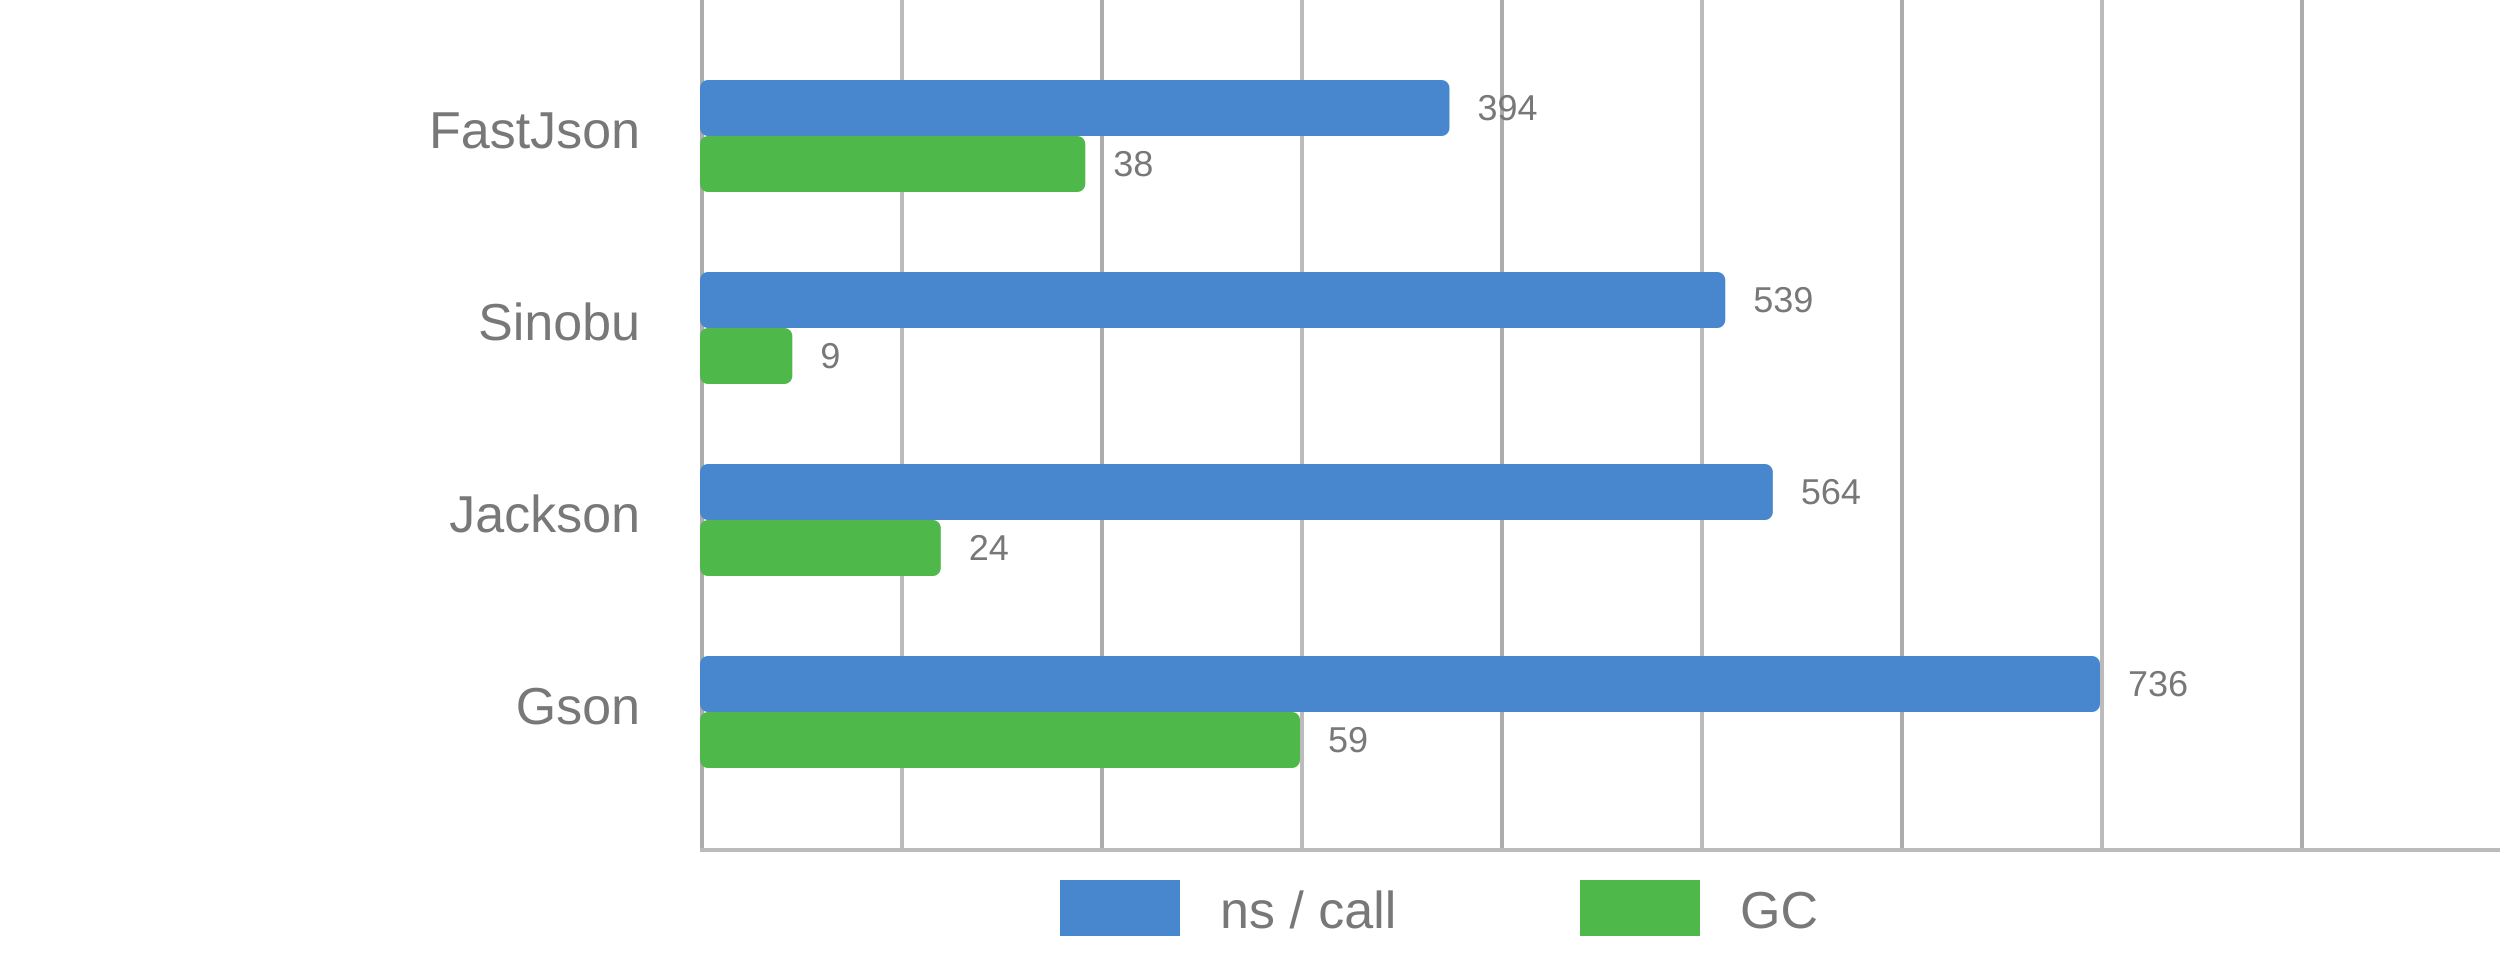
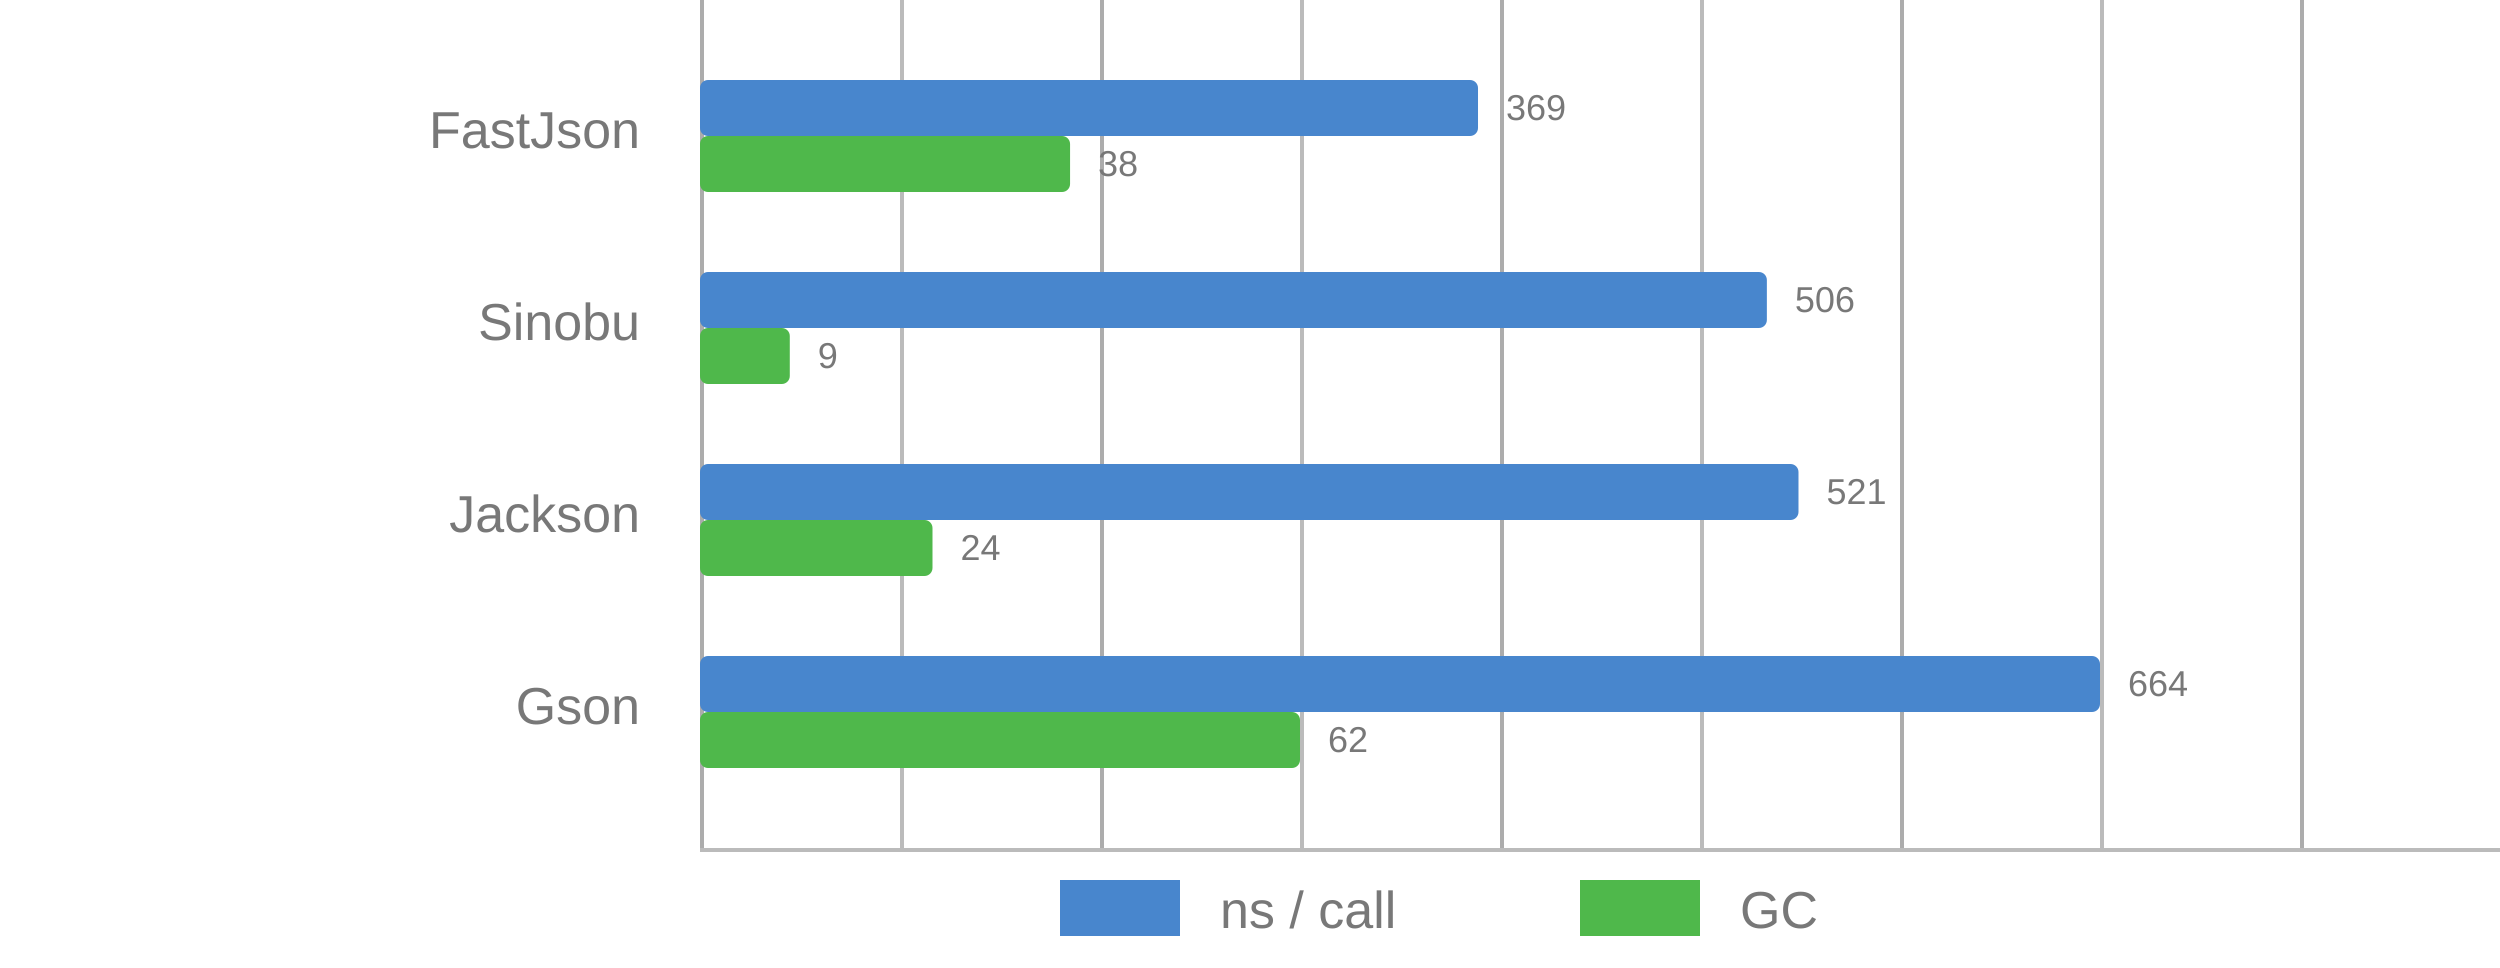
<svg xmlns="http://www.w3.org/2000/svg" viewBox="0 0 625 242">
  <style>
      text {
          font-family: Arial;
          font-size: 13px;
          fill: #787878;
      }

      .desc {
          font-size: 9px;
      }

      .vline {
          fill: #acacac;
          stroke: none;
          stroke-width: 0;
      }

      .subline {
          fill: #bbb;
          stroke: none;
          stroke-width: 0;
      }

      .call {
          fill: #4886CD;
          stroke-linejoin: round;
          height: 14px;
      }

      .gc {
          fill: #4FB84B;
          stroke-linejoin: round;
          height: 14px;
      }
  </style>
  <g>
    <rect x="175" y="0" width="1" height="212" class="vline" />
    <rect x="275" y="0" width="1" height="212" class="vline" />
    <rect x="375" y="0" width="1" height="212" class="vline" />
    <rect x="475" y="0" width="1" height="212" class="vline" />
    <rect x="575" y="0" width="1" height="212" class="vline" />
    <rect x="225" y="0" width="1" height="212" class="subline" />
    <rect x="325" y="0" width="1" height="212" class="subline" />
    <rect x="425" y="0" width="1" height="212" class="subline" />
    <rect x="525" y="0" width="1" height="212" class="subline" />
    <rect x="175" y="212" width="450" height="1" class="subline" />
    <rect x="265" y="220" width="30" class="call" />
    <text x="305" y="232">ns / call</text>
    <rect x="395" y="220" width="30" class="gc" />
    <text x="435" y="232">GC</text>
  </g>
  <g>
-     <rect x="175" y="20" width="187.364" rx="2" ry="2" class="call" />
-     <rect x="175" y="34" width="96.321" rx="2" ry="2" class="gc" />
+     <rect x="175" y="20" width="194.503" rx="2" ry="2" class="call" />
+     <rect x="175" y="34" width="92.517" rx="2" ry="2" class="gc" />
    <text x="160" y="37" text-anchor="end">FastJson</text>
-     <text x="369.364" y="30" class="desc">394</text>
-     <text x="278.321" y="44" class="desc">38</text>
+     <text x="376.503" y="30" class="desc">369</text>
+     <text x="274.517" y="44" class="desc">38</text>
  </g>
  <g>
-     <rect x="175" y="68" width="256.318" rx="2" ry="2" class="call" />
-     <rect x="175" y="82" width="23.077" rx="2" ry="2" class="gc" />
+     <rect x="175" y="68" width="266.717" rx="2" ry="2" class="call" />
+     <rect x="175" y="82" width="22.448" rx="2" ry="2" class="gc" />
    <text x="160" y="85" text-anchor="end">Sinobu</text>
-     <text x="438.318" y="78" class="desc">539</text>
-     <text x="205.077" y="92" class="desc">9</text>
+     <text x="448.717" y="78" class="desc">506</text>
+     <text x="204.448" y="92" class="desc">9</text>
  </g>
  <g>
-     <rect x="175" y="116" width="268.207" rx="2" ry="2" class="call" />
-     <rect x="175" y="130" width="60.201" rx="2" ry="2" class="gc" />
+     <rect x="175" y="116" width="274.623" rx="2" ry="2" class="call" />
+     <rect x="175" y="130" width="58.124" rx="2" ry="2" class="gc" />
    <text x="160" y="133" text-anchor="end">Jackson</text>
-     <text x="450.207" y="126" class="desc">564</text>
-     <text x="242.201" y="140" class="desc">24</text>
+     <text x="456.623" y="126" class="desc">521</text>
+     <text x="240.124" y="140" class="desc">24</text>
  </g>
  <g>
    <rect x="175" y="164" width="350" rx="2" ry="2" class="call" />
    <rect x="175" y="178" width="150" rx="2" ry="2" class="gc" />
    <text x="160" y="181" text-anchor="end">Gson</text>
-     <text x="532" y="174" class="desc">736</text>
-     <text x="332" y="188" class="desc">59</text>
+     <text x="532" y="174" class="desc">664</text>
+     <text x="332" y="188" class="desc">62</text>
  </g>
</svg>
